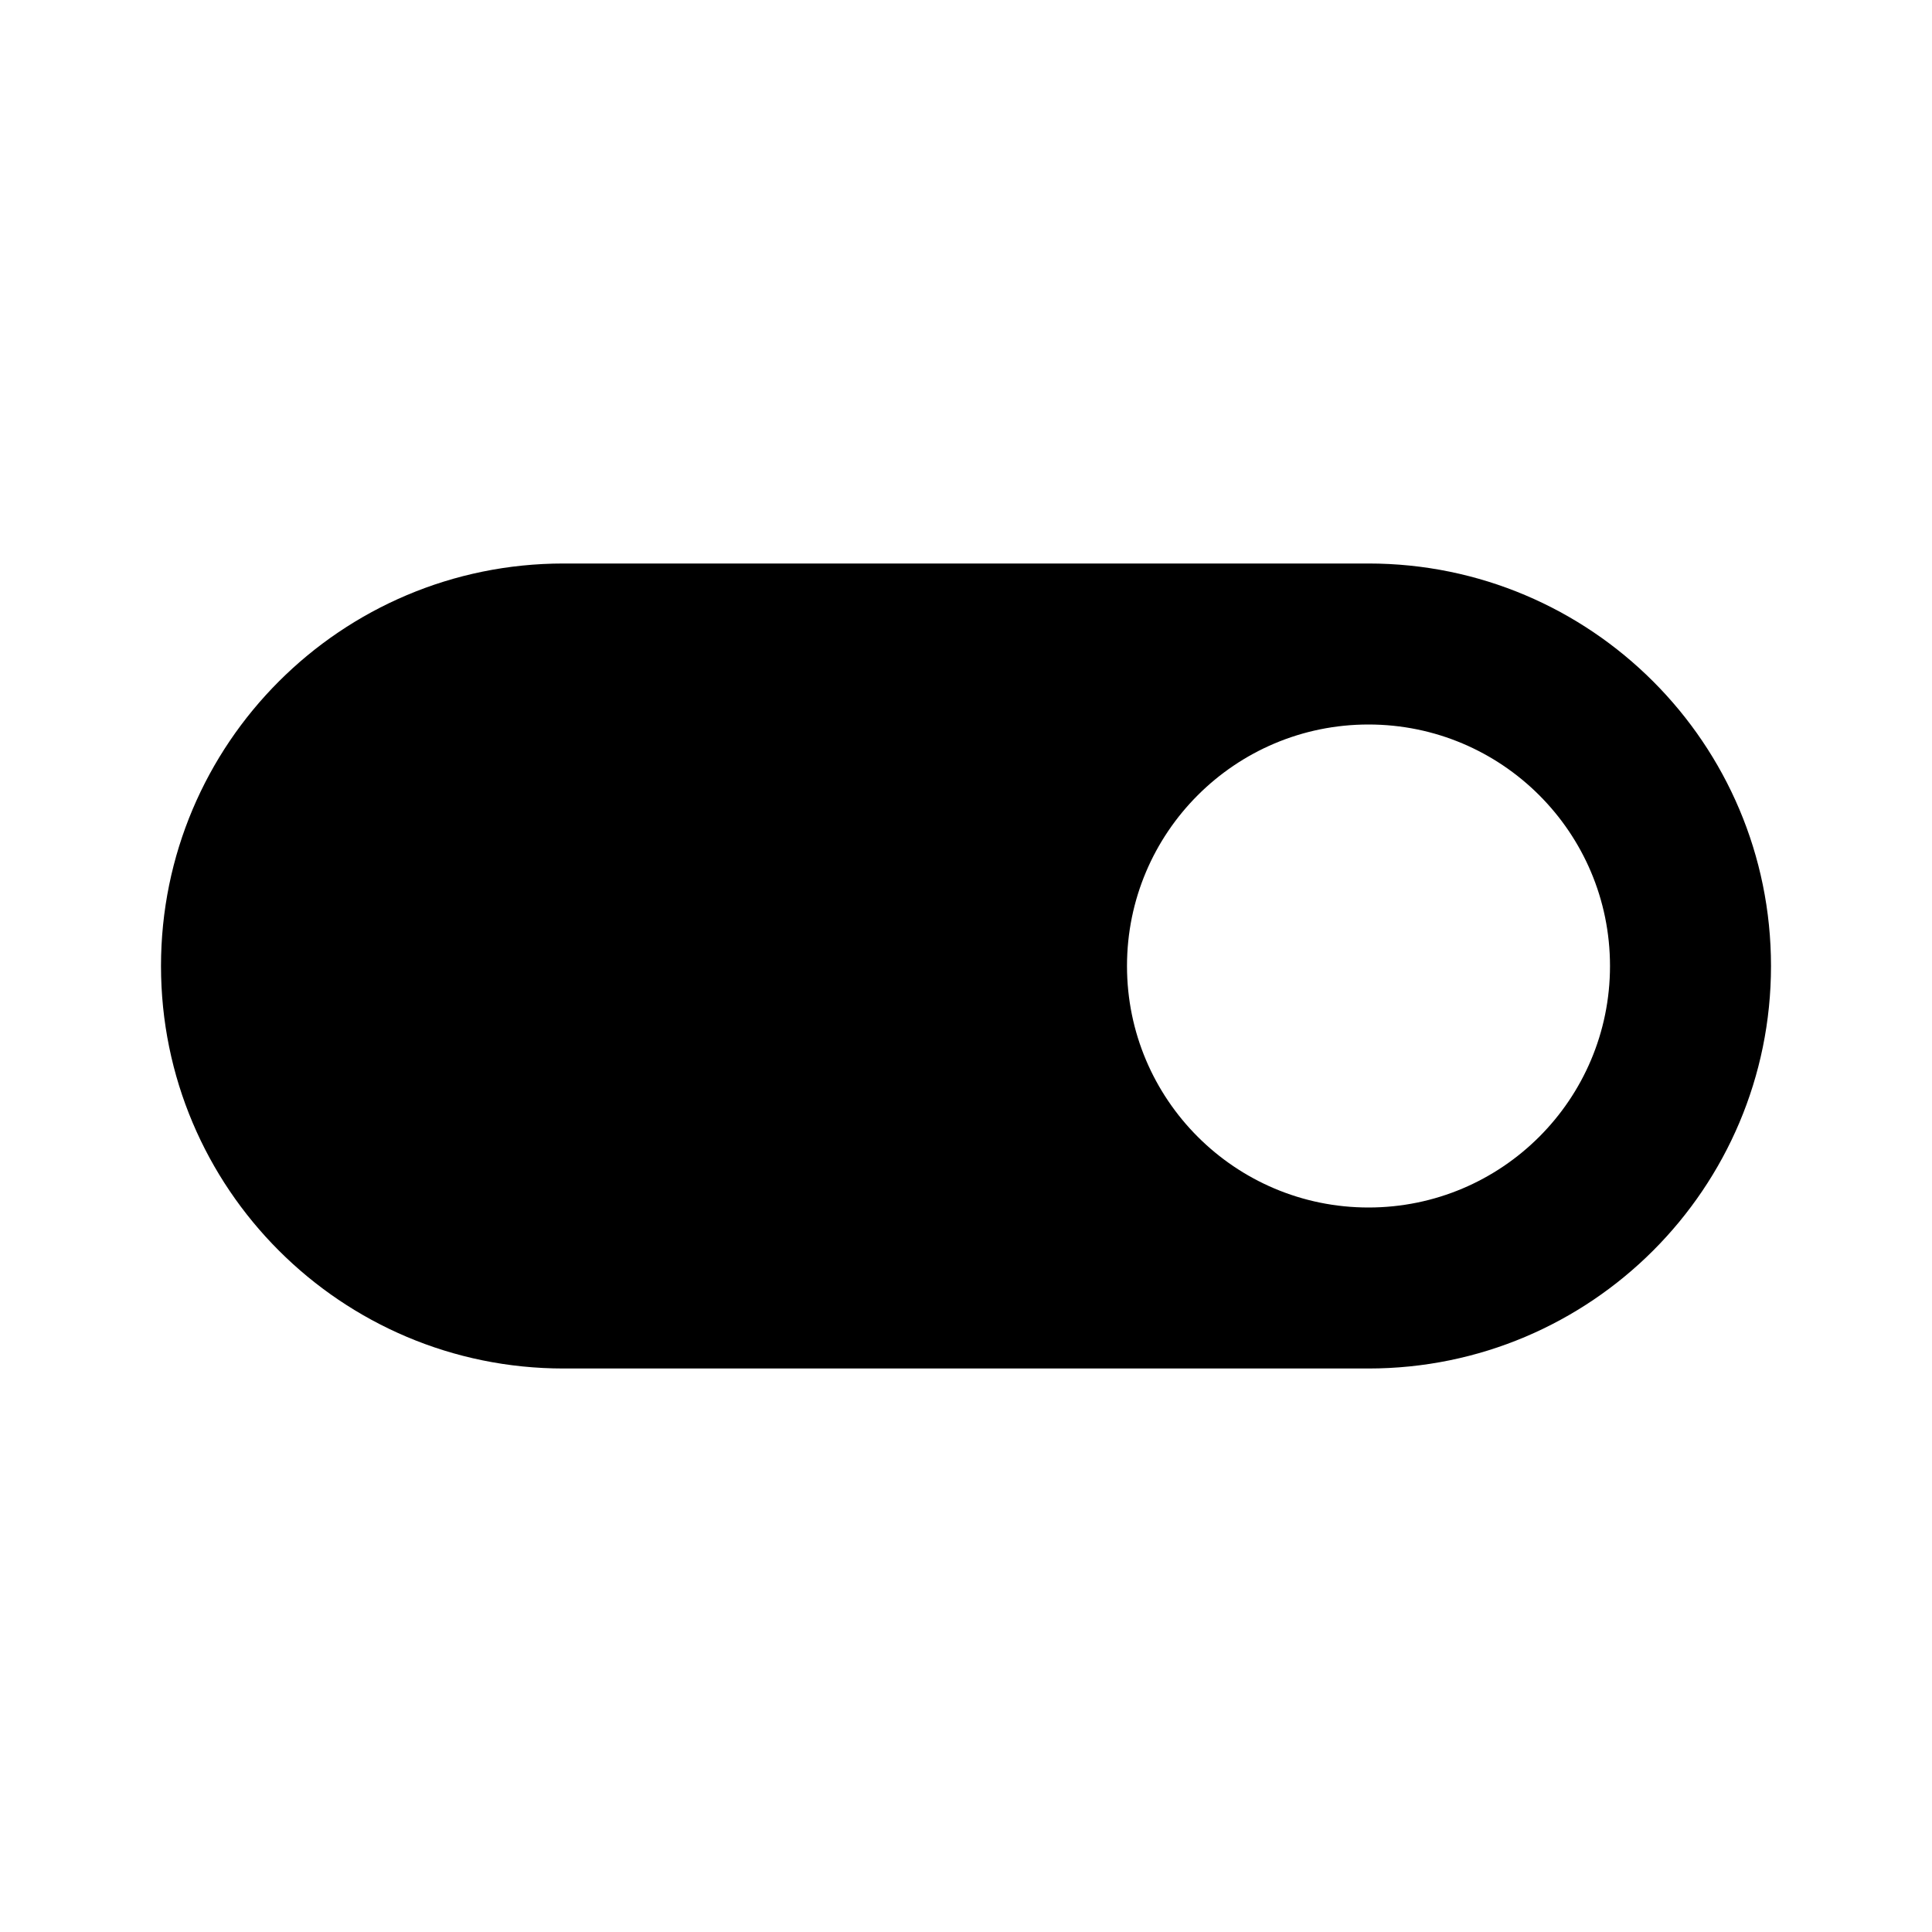
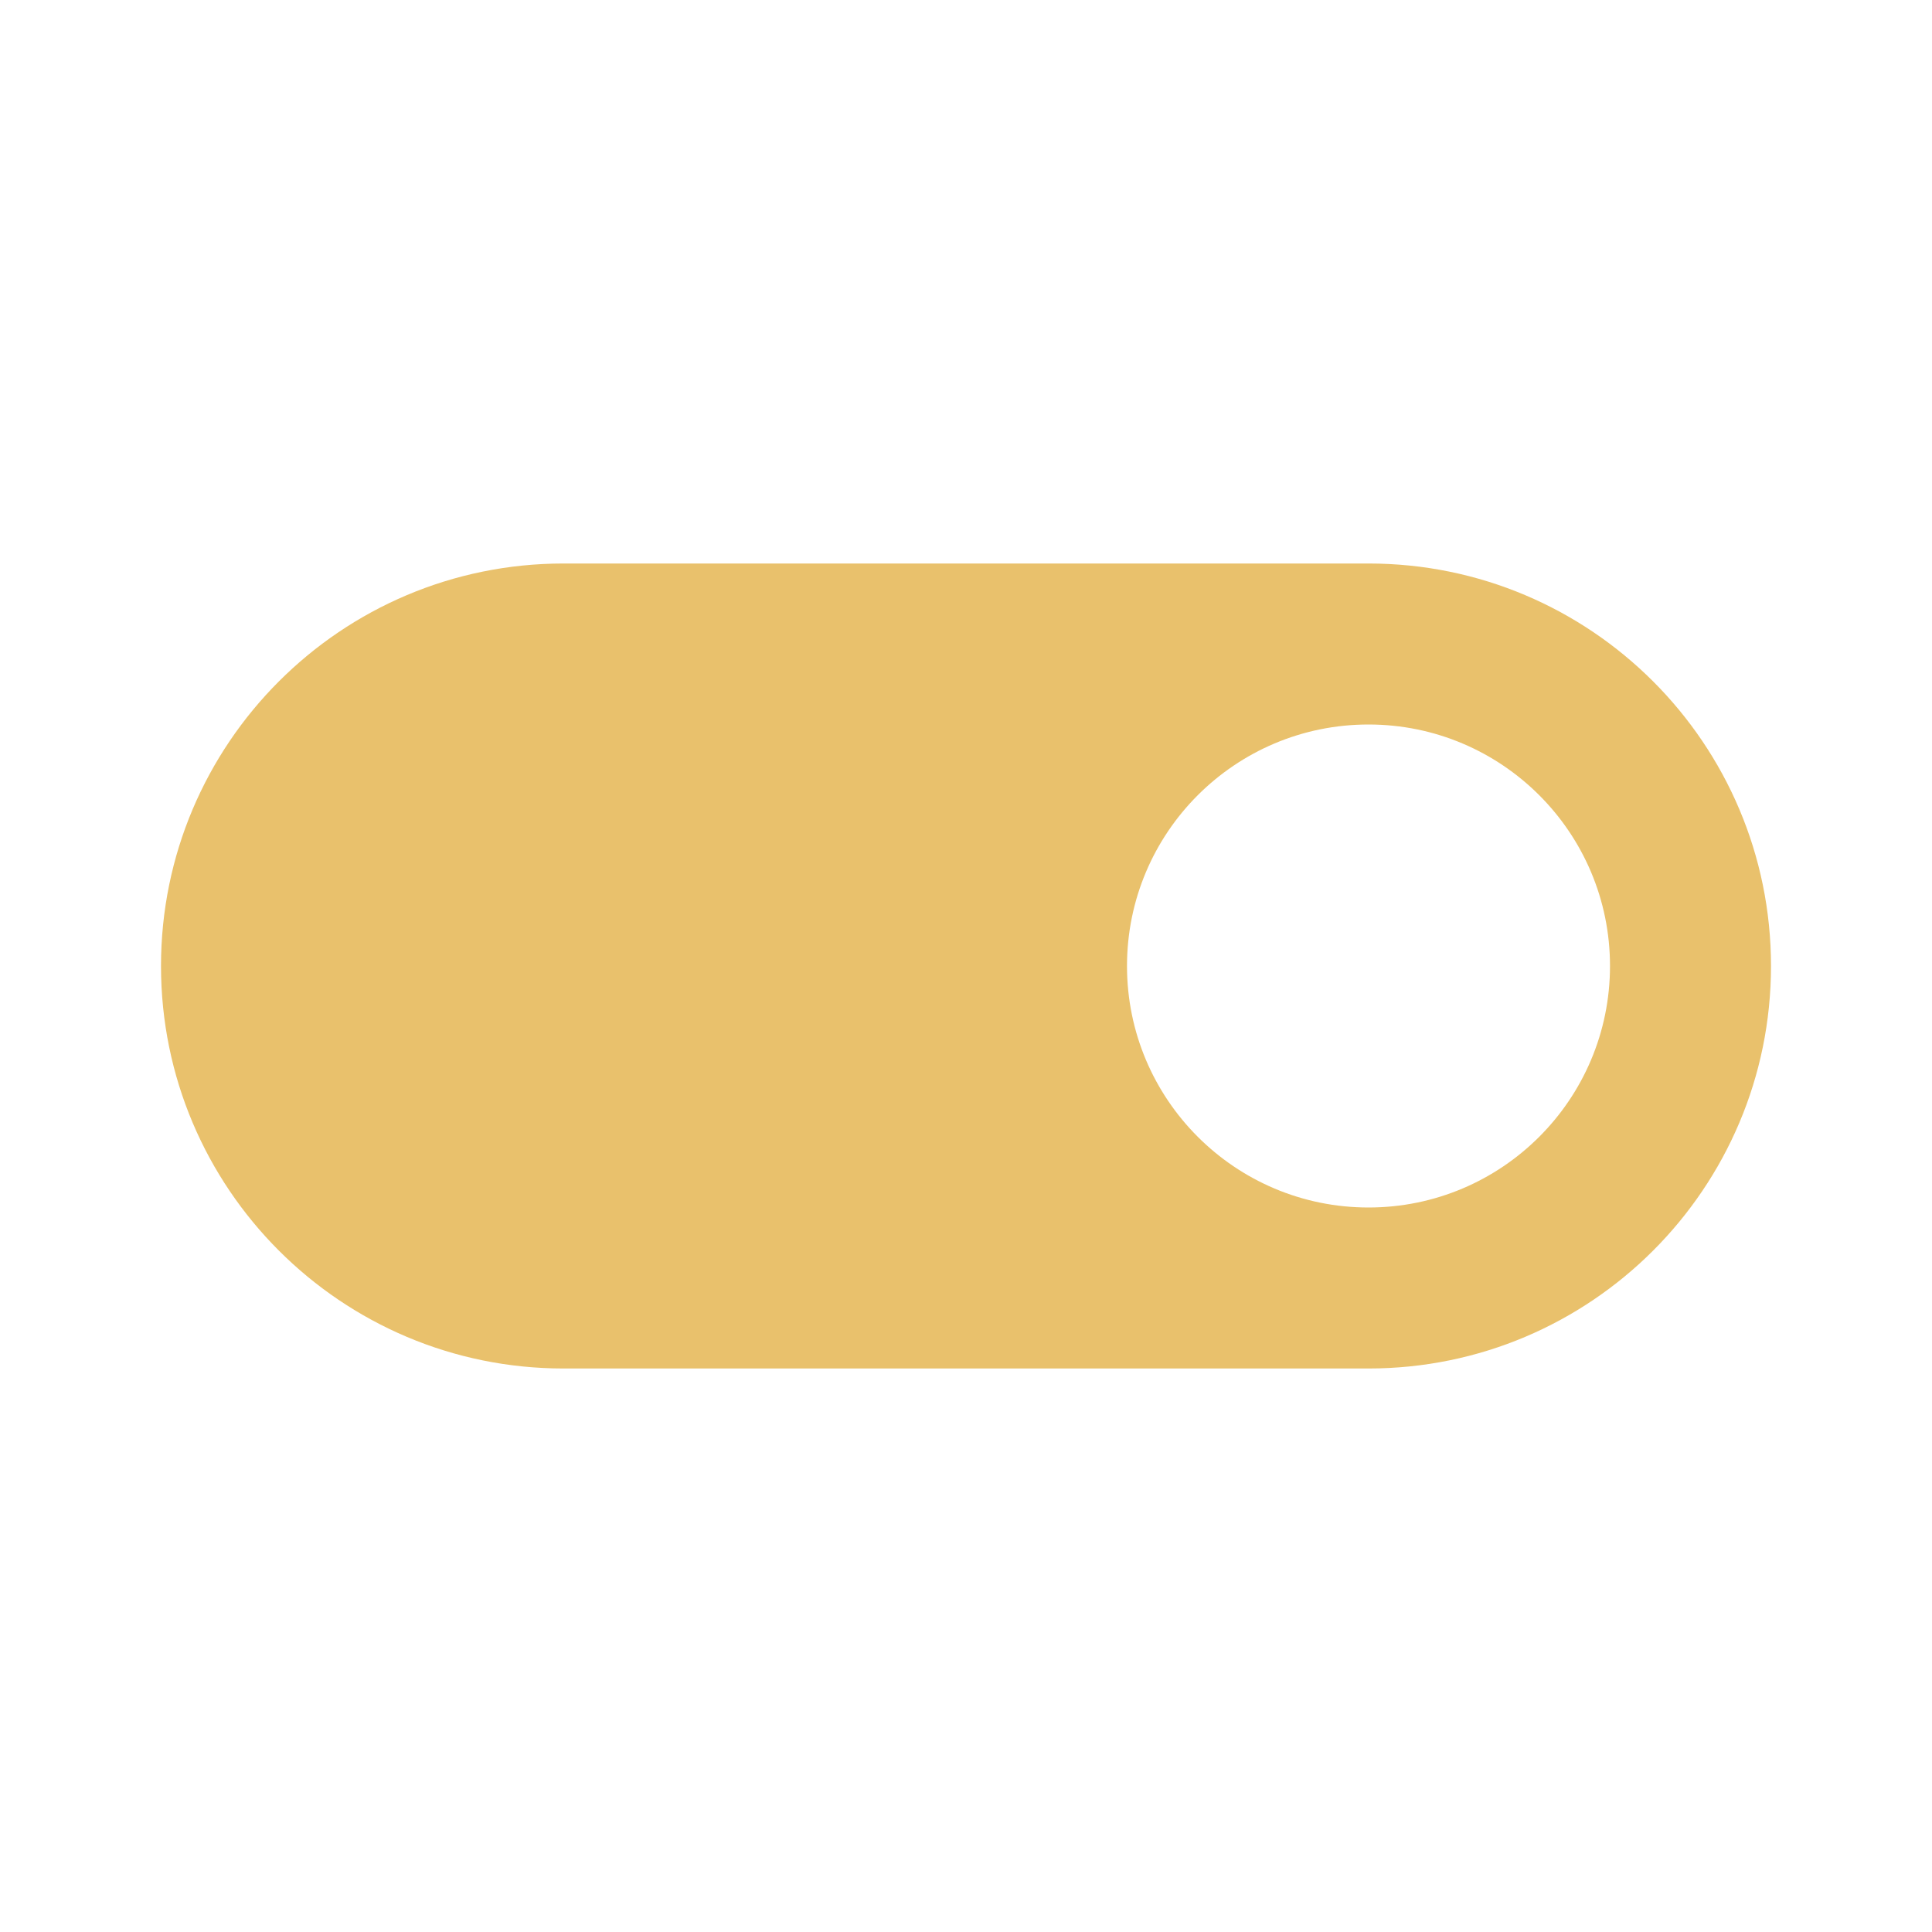
- <svg xmlns="http://www.w3.org/2000/svg" id="mdi-toggle-switch" viewBox="0 0 24 24">
+ <svg xmlns="http://www.w3.org/2000/svg" fill="#E9C16C" preserveAspectRatio="xMidYMid meet" id="mdi-toggle-switch" viewBox="0 0 24 24">
  <path d="M17,7H7A5,5 0 0,0 2,12A5,5 0 0,0 7,17H17A5,5 0 0,0 22,12A5,5 0 0,0 17,7M17,15A3,3 0 0,1 14,12A3,3 0 0,1 17,9A3,3 0 0,1 20,12A3,3 0 0,1 17,15Z" />
</svg>
